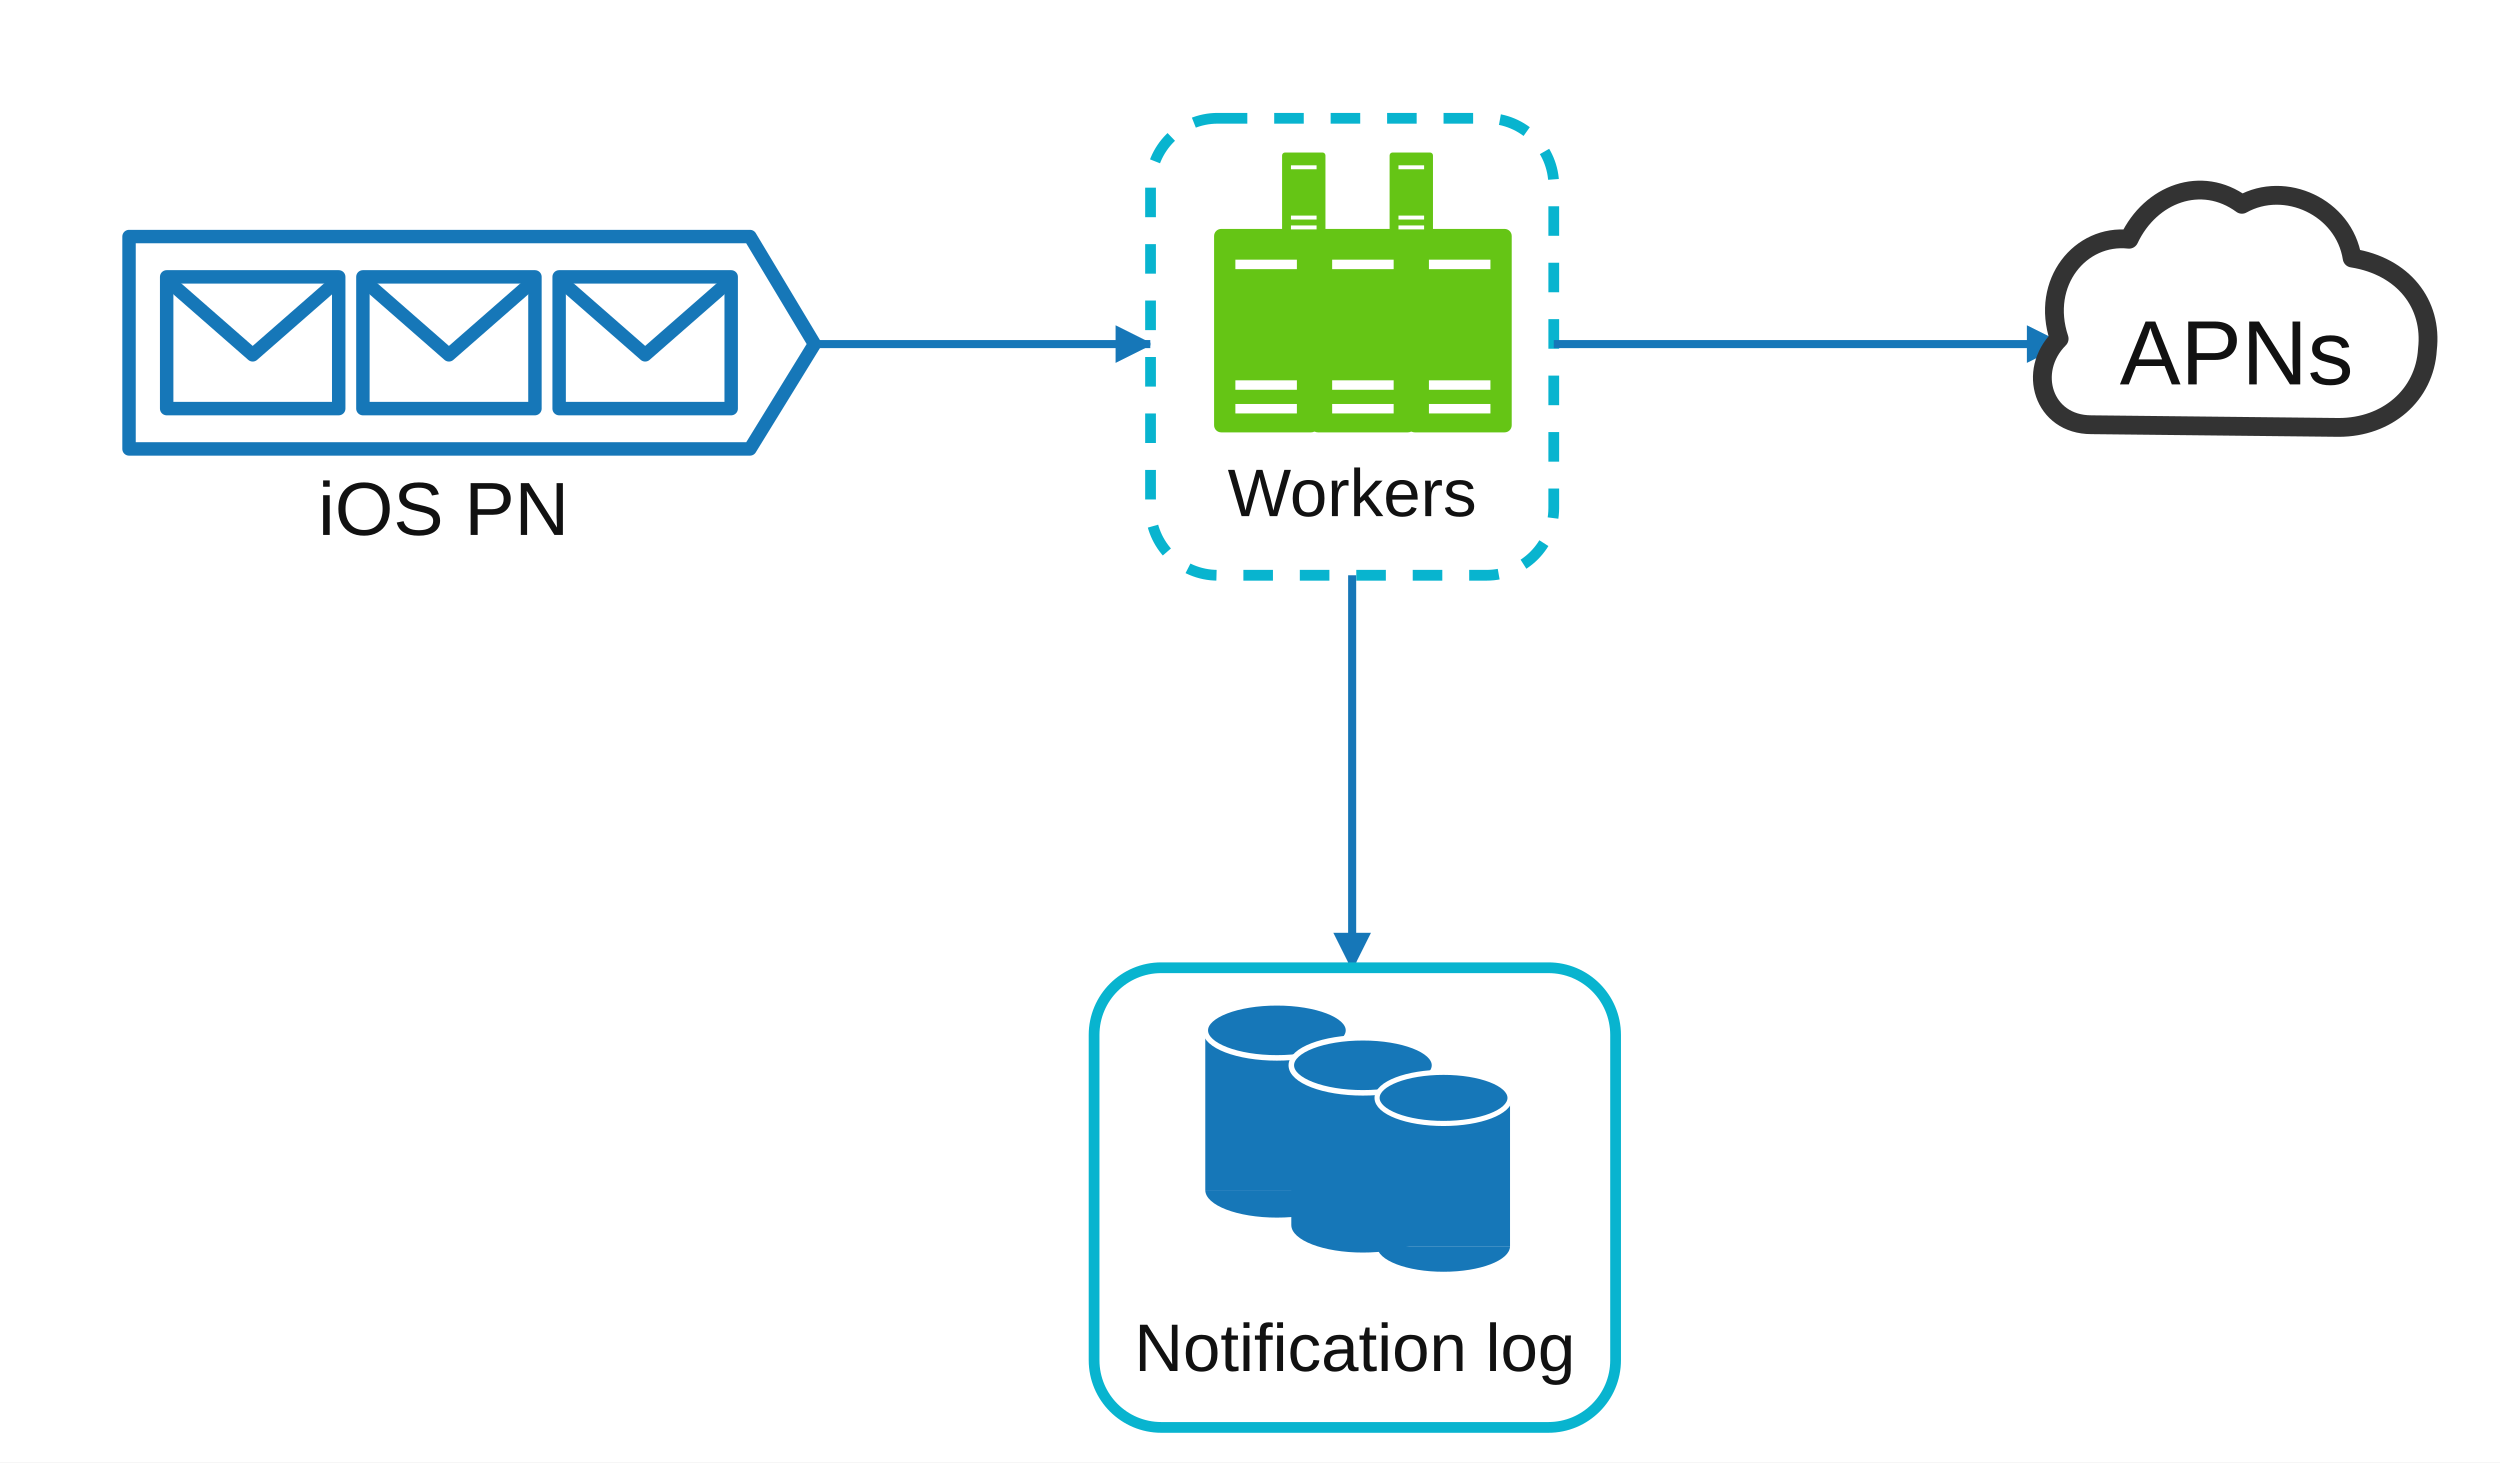
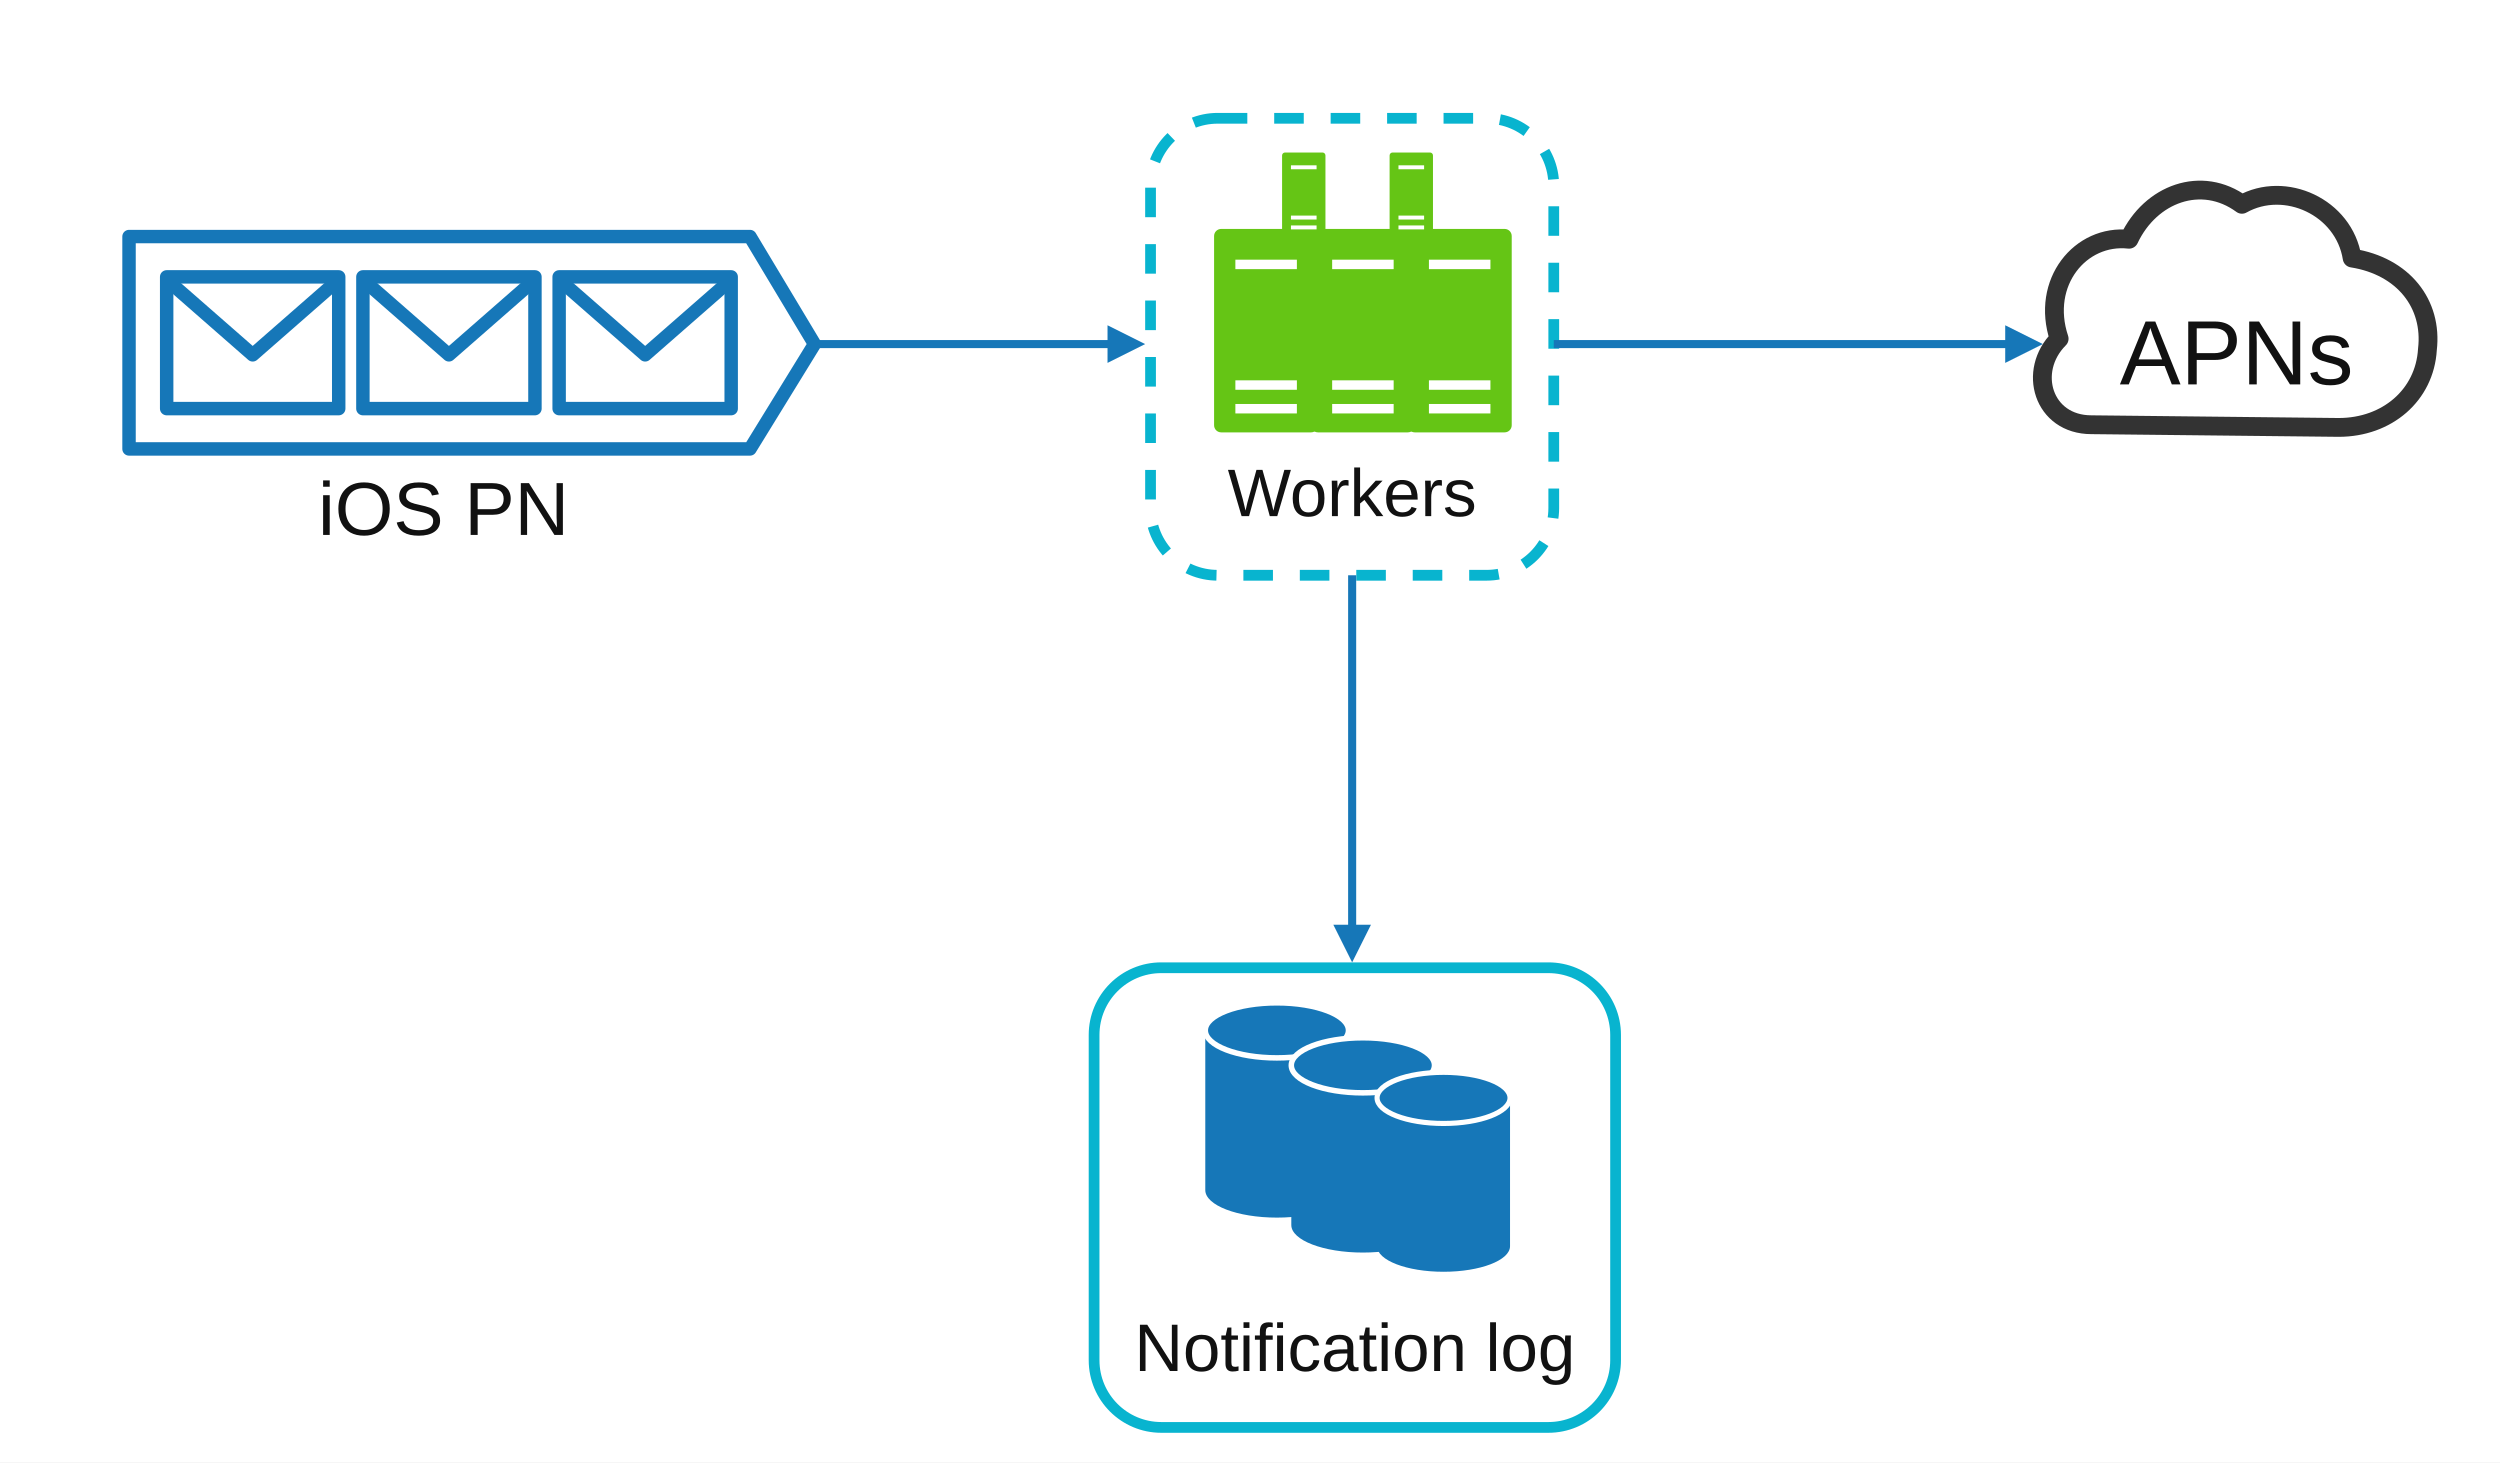
<svg xmlns="http://www.w3.org/2000/svg" width="930" height="544" viewBox="0 0 930 544" role="img" aria-labelledby="title desc">
  <defs>
-     <marker id="arrow-blue" markerWidth="14" markerHeight="14" viewBox="0 0 14 14" refX="13" refY="7" orient="auto" markerUnits="userSpaceOnUse">
+     <marker id="arrow-blue" markerWidth="14" markerHeight="14" viewBox="0 0 14 14" refX="3" refY="7" orient="auto" markerUnits="userSpaceOnUse">
      <path d="M0 0 L14 7 L0 14 Z" fill="#1677b8" />
    </marker>
    <symbol id="green-server" viewBox="0 0 50 90">
      <rect x="3" y="2" width="44" height="86" rx="3" fill="#65c515" />
      <path d="M12 17 H38 M12 68 H38 M12 78 H38" stroke="#fff" stroke-width="4" />
    </symbol>
    <symbol id="db-cylinder" viewBox="0 0 58 82">
-       <rect x="3" y="12" width="52" height="58" fill="#1677b8" />
+       <path d="M3 12 V70 A26 10 0 0 0 55 70 V12 Z" fill="#1677b8" />
      <ellipse cx="29" cy="12" rx="26" ry="10" fill="#1677b8" stroke="#fff" stroke-width="2" />
-       <path d="M3 70 A26 10 0 0 0 55 70" fill="#1677b8" />
    </symbol>
    <style>
      .cyan-box { fill: #fff; stroke: #08b4cf; stroke-width: 4; }
      .dashed-box { fill: #fff; stroke: #08b4cf; stroke-width: 4; stroke-dasharray: 11 10; }
      .flow { fill: none; stroke: #1677b8; stroke-width: 3; marker-end: url(#arrow-blue); }
      .label { font-family: Arial, Helvetica, sans-serif; font-size: 28px; fill: #111; text-anchor: middle; }
      .small { font-family: Arial, Helvetica, sans-serif; font-size: 25px; fill: #111; text-anchor: middle; }
      .queue-line { fill: none; stroke: #1677b8; stroke-width: 5; stroke-linejoin: round; }
    </style>
  </defs>
  <rect width="930" height="544" fill="#fff" />
  <g id="ios-queue">
    <path class="queue-line" d="M48 88 H279 L303 128 L279 167 H48 Z" />
    <g fill="none" stroke="#1677b8" stroke-width="5" stroke-linejoin="round">
      <rect x="62" y="103" width="64" height="49" />
      <path d="M62 104 L94 132 L126 104" />
      <rect x="135" y="103" width="64" height="49" />
      <path d="M135 104 L167 132 L199 104" />
      <rect x="208" y="103" width="64" height="49" />
      <path d="M208 104 L240 132 L272 104" />
    </g>
    <text class="label" x="165" y="199">iOS PN</text>
  </g>
-   <path class="flow" d="M303 128 H428" />
+   <path class="flow" d="M303 128 H415" />
  <g id="workers">
    <rect class="dashed-box" x="428" y="44" width="150" height="170" rx="25" />
    <use href="#green-server" x="449" y="83" width="44" height="80" />
    <use href="#green-server" x="485" y="83" width="44" height="80" />
    <use href="#green-server" x="521" y="83" width="44" height="80" />
    <use href="#green-server" x="465" y="56" width="40" height="33" />
    <use href="#green-server" x="505" y="56" width="40" height="33" />
    <text class="small" x="503" y="192">Workers</text>
  </g>
-   <path class="flow" d="M578 128 H767" />
+   <path class="flow" d="M578 128 H748.939" />
  <g id="apns">
    <path d="M778 158 C760 158 754 138 766 126 C759 105 774 87 792 89 C800 72 819 65 834 76 C850 67 872 77 875 96 C894 99 905 113 903 130 C902 147 888 159 870 159 Z" fill="#fff" stroke="#333" stroke-width="7" stroke-linejoin="round" />
    <text x="832" y="143" font-family="Arial, Helvetica, sans-serif" font-size="34" fill="#111" text-anchor="middle">APNs</text>
  </g>
-   <path class="flow" d="M503 214 V360" />
+   <path class="flow" d="M503 214 V347" />
  <g id="notification-log">
    <rect class="cyan-box" x="407" y="360" width="194" height="171" rx="25" />
    <use href="#db-cylinder" x="445" y="371" width="60" height="84" />
    <use href="#db-cylinder" x="477" y="384" width="60" height="84" />
    <use href="#db-cylinder" x="509" y="397" width="56" height="78" />
    <text class="small" x="504" y="510">Notification log</text>
  </g>
</svg>
